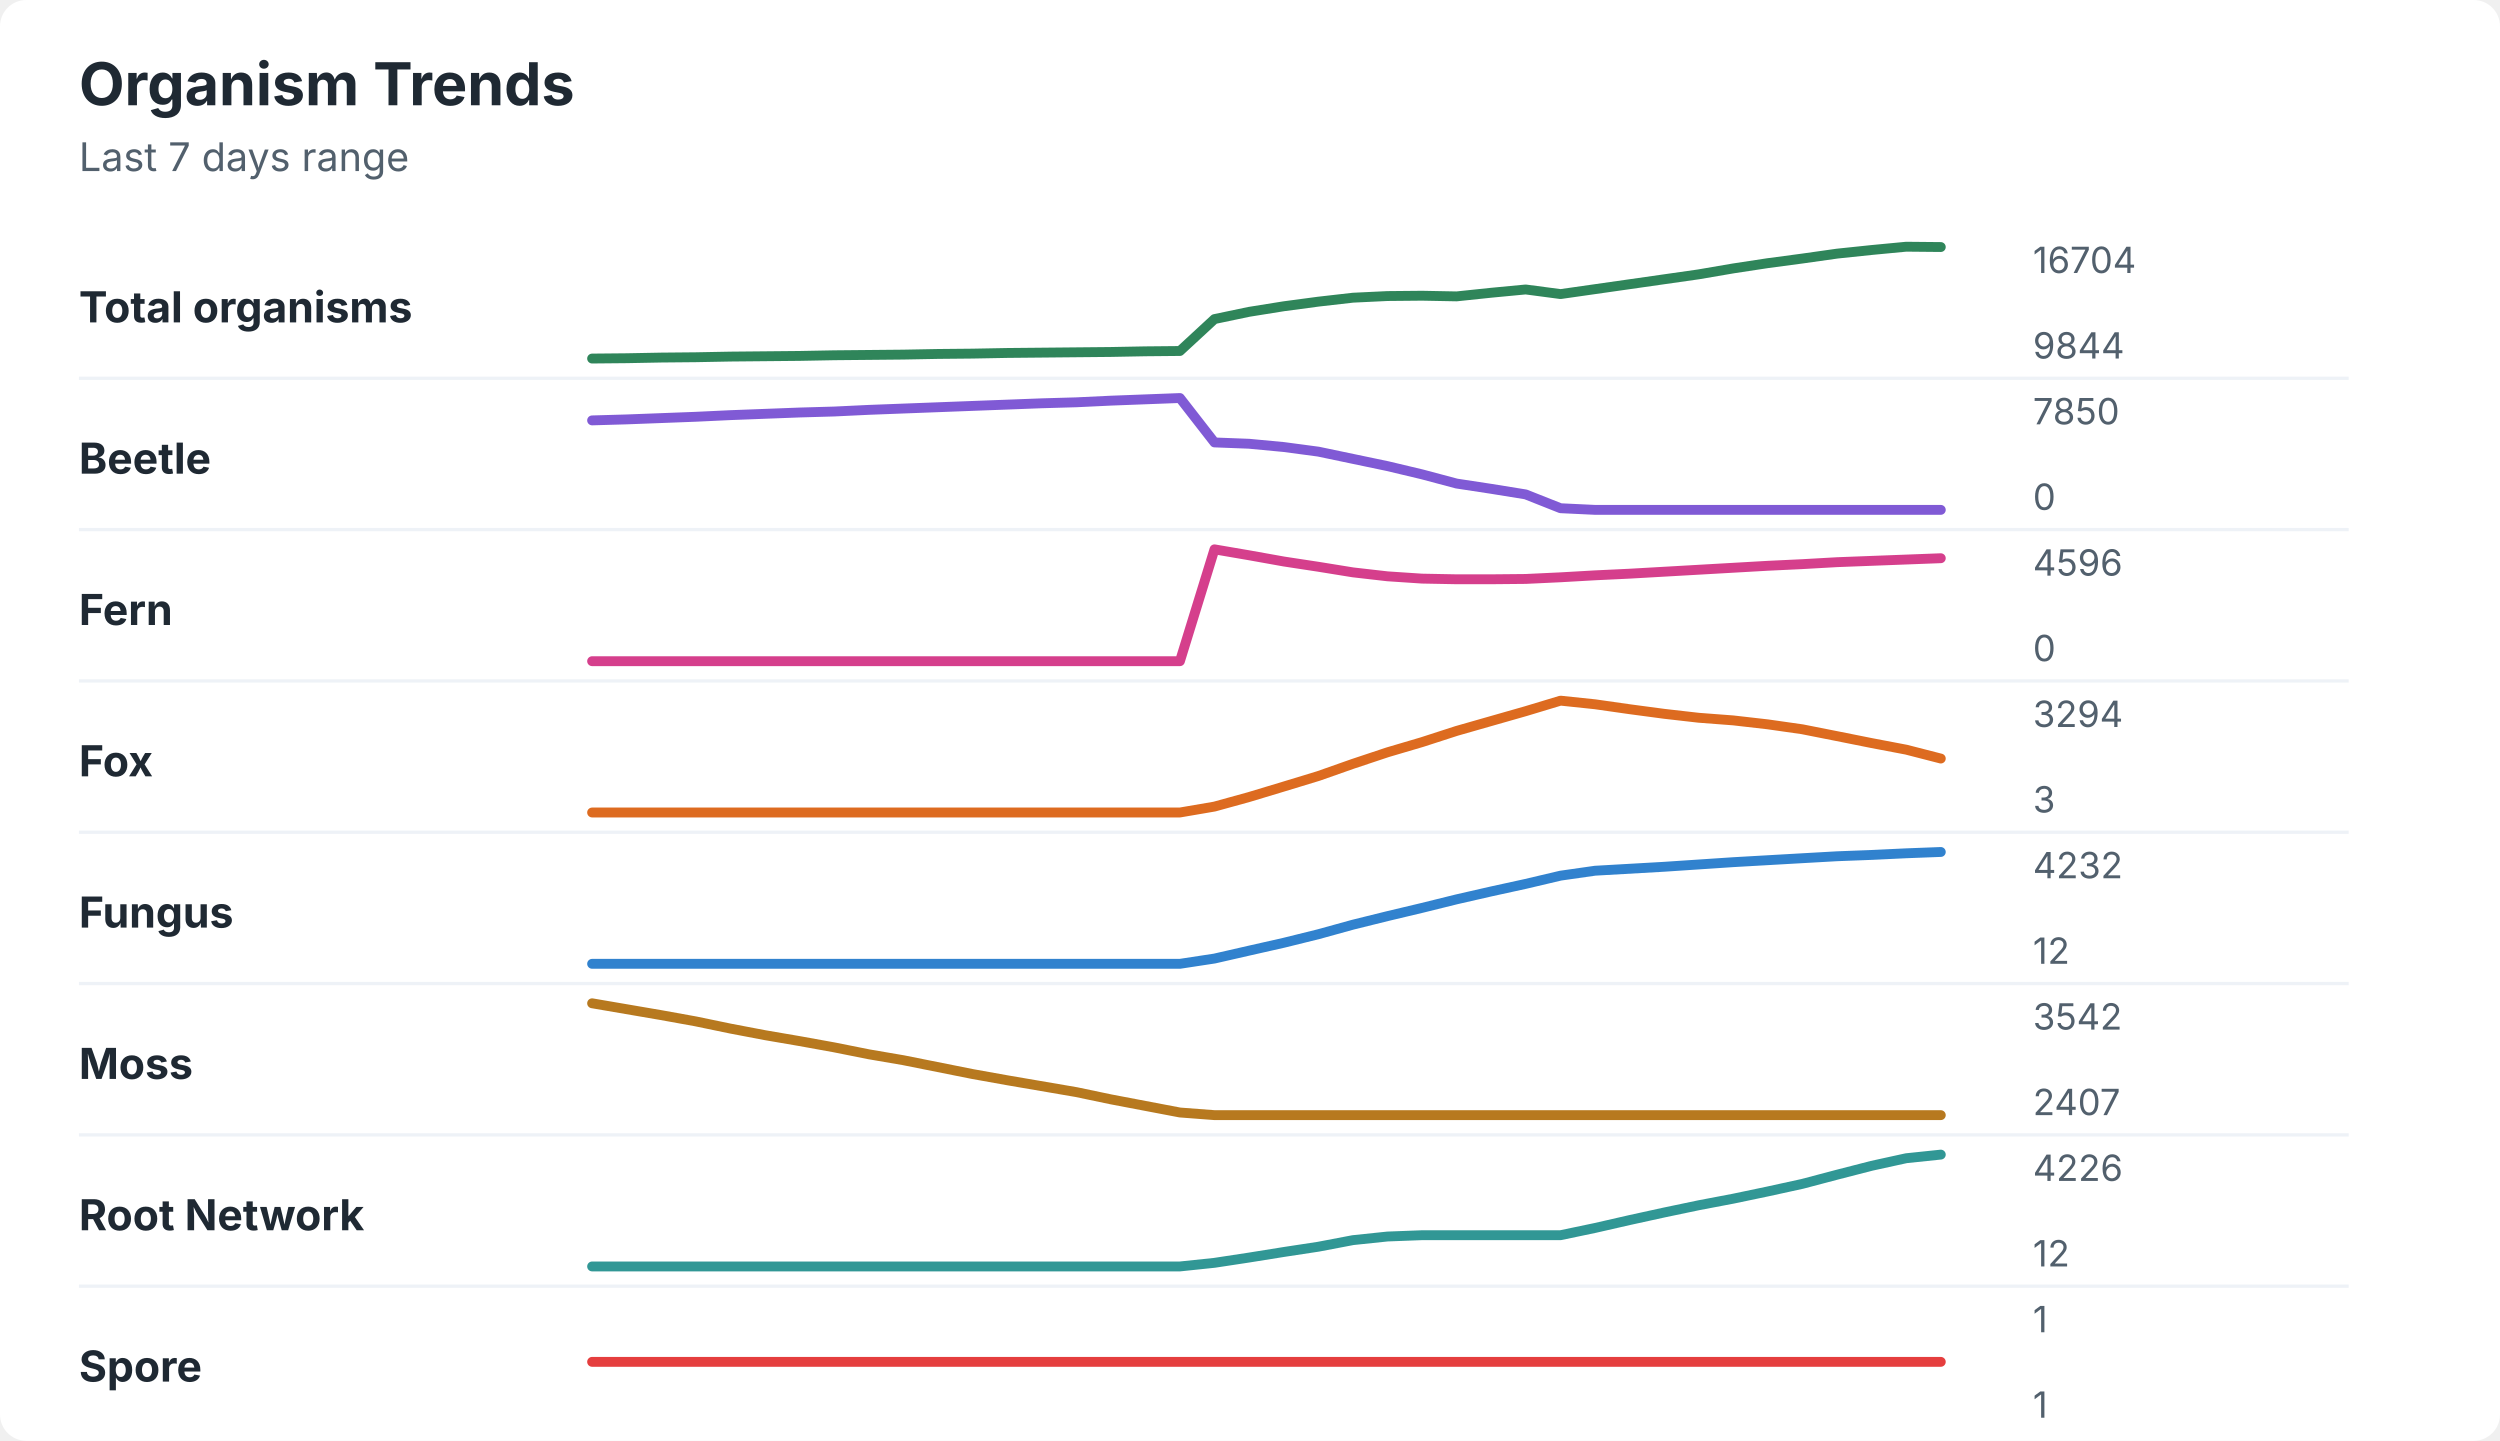
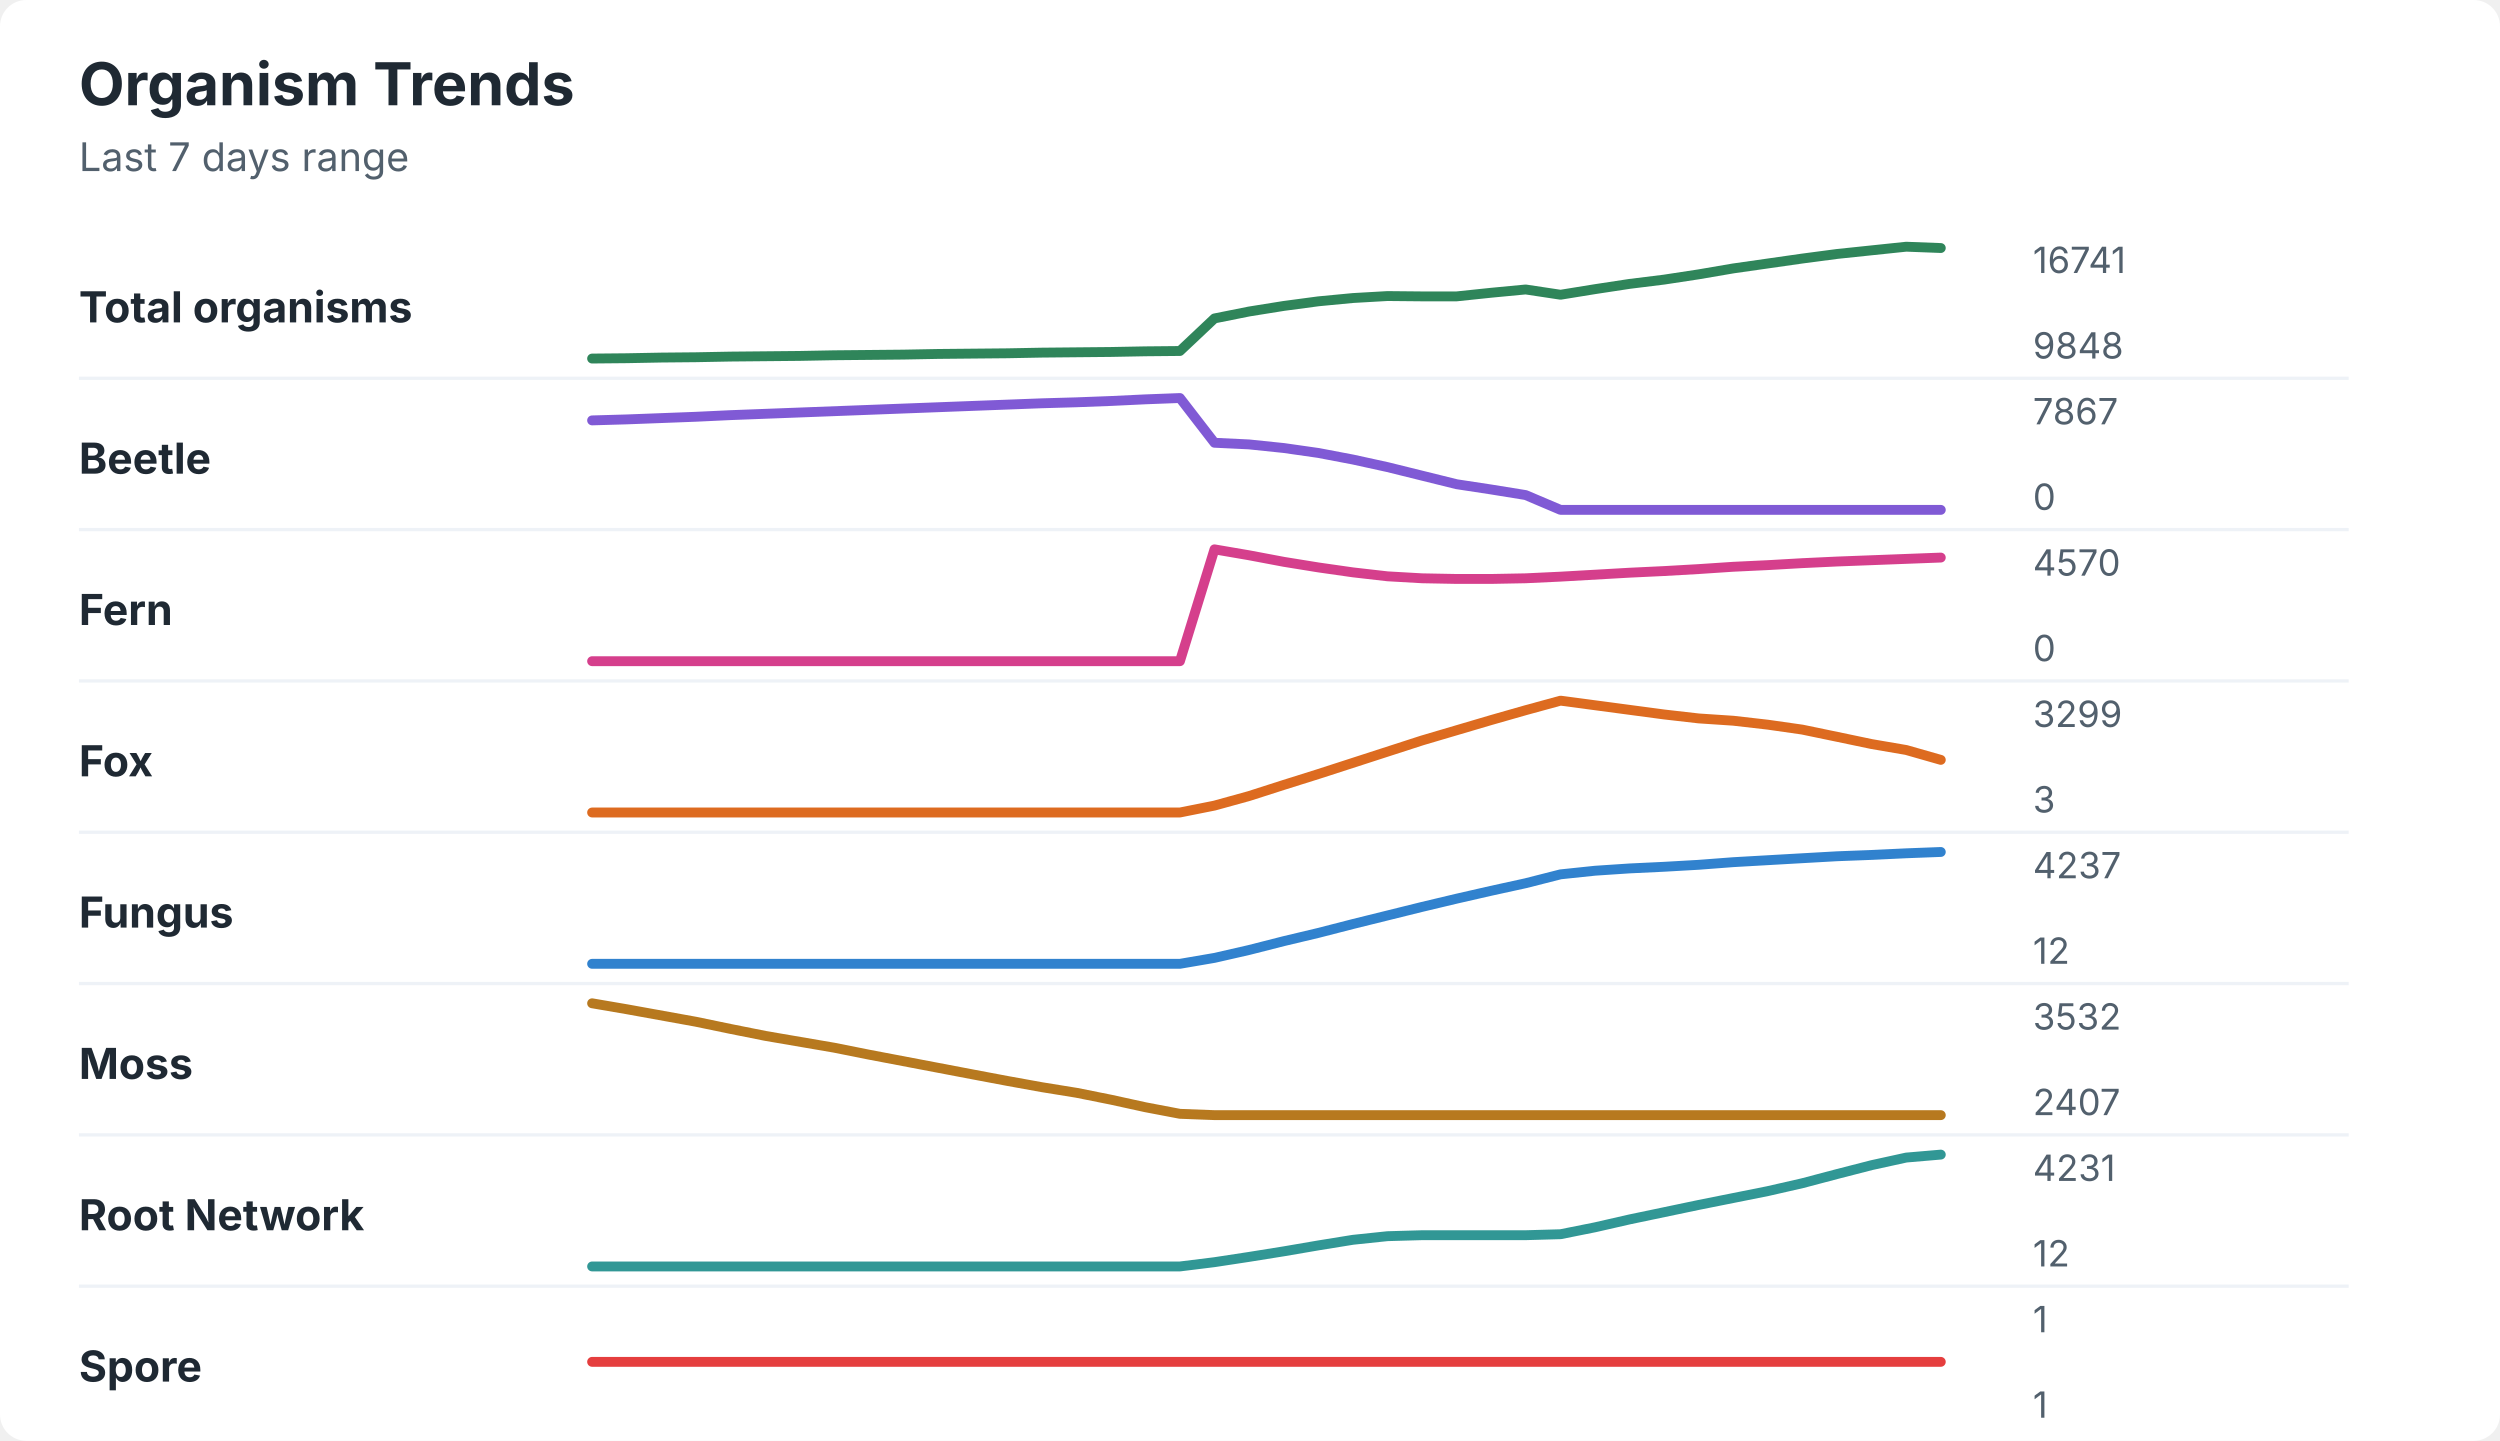
<svg xmlns="http://www.w3.org/2000/svg" width="760" height="438" viewBox="0 0 760 438" role="img" aria-labelledby="title desc">
  <rect width="760" height="438" rx="8" fill="#ffffff" />
  <style>
    text { font-family: -apple-system, BlinkMacSystemFont, "Segoe UI", sans-serif; }
    .title { font-size: 18px; font-weight: 700; fill: #1f2933; }
    .subtitle { font-size: 12px; fill: #52606d; }
    .label { font-size: 13px; font-weight: 650; fill: #1f2933; }
    .axis-value { font-size: 11px; fill: #52606d; }
    .separator { stroke: #eef2f7; stroke-width: 1; }
  </style>
  <text x="24" y="32" class="title">Organism Trends</text>
  <text x="24" y="52" class="subtitle">Last 7 days range</text>
  <text x="24" y="98" class="label">Total organisms</text>
-   <polyline points="180.0,109.0 190.5,108.9 201.0,108.7 211.5,108.6 222.1,108.4 232.6,108.3 243.1,108.2 253.6,108.0 264.1,107.9 274.6,107.8 285.1,107.6 295.6,107.5 306.2,107.3 316.7,107.2 327.2,107.1 337.7,107.0 348.2,106.8 358.7,106.7 369.2,97.0 379.7,94.8 390.3,93.1 400.8,91.7 411.3,90.5 421.8,90.0 432.3,89.9 442.8,90.1 453.3,89.0 463.8,88.0 474.4,89.4 484.9,87.9 495.4,86.4 505.9,84.9 516.4,83.4 526.9,81.6 537.4,80.0 547.9,78.6 558.5,77.1 569.0,76.0 579.5,75.0 590.0,75.1 " fill="none" stroke="#2f855a" stroke-width="3" stroke-linecap="round" stroke-linejoin="round" />
-   <text x="618" y="83" class="axis-value">16704</text>
-   <text x="618" y="109" class="axis-value">9844</text>
+   <polyline points="180.0,109.0 190.5,108.9 201.0,108.7 211.5,108.6 222.1,108.4 232.6,108.3 243.1,108.2 253.6,108.0 264.1,107.9 274.6,107.8 285.1,107.6 295.6,107.5 306.2,107.4 316.7,107.2 327.2,107.1 337.7,107.0 348.2,106.8 358.7,106.7 369.2,96.8 379.7,94.7 390.3,93.0 400.8,91.6 411.3,90.6 421.8,90.0 432.3,90.1 442.8,90.1 453.3,89.0 463.8,88.0 474.4,89.6 484.9,87.9 495.4,86.3 505.9,85.0 516.4,83.4 526.9,81.6 537.4,80.1 547.9,78.6 558.5,77.2 569.0,76.1 579.5,75.0 590.0,75.4 " fill="none" stroke="#2f855a" stroke-width="3" stroke-linecap="round" stroke-linejoin="round" />
+   <text x="618" y="83" class="axis-value">16741</text>
+   <text x="618" y="109" class="axis-value">9848</text>
  <line x1="24" y1="115.0" x2="714" y2="115.0" class="separator" />
  <text x="24" y="144" class="label">Beetle</text>
-   <polyline points="180.0,127.8 190.5,127.5 201.0,127.1 211.5,126.7 222.1,126.2 232.6,125.8 243.1,125.4 253.6,125.1 264.1,124.6 274.6,124.2 285.1,123.8 295.6,123.4 306.2,123.0 316.7,122.6 327.2,122.3 337.7,121.8 348.2,121.4 358.7,121.0 369.2,134.5 379.7,134.9 390.3,135.9 400.8,137.3 411.3,139.5 421.8,141.7 432.3,144.2 442.8,147.0 453.3,148.6 463.8,150.3 474.4,154.5 484.9,155.0 495.4,155.0 505.9,155.0 516.4,155.0 526.9,155.0 537.4,155.0 547.9,155.0 558.5,155.0 569.0,155.0 579.5,155.0 590.0,155.0 " fill="none" stroke="#805ad5" stroke-width="3" stroke-linecap="round" stroke-linejoin="round" />
-   <text x="618" y="129" class="axis-value">7850</text>
+   <polyline points="180.0,127.8 190.5,127.5 201.0,127.1 211.5,126.7 222.1,126.2 232.6,125.8 243.1,125.4 253.6,125.0 264.1,124.6 274.6,124.2 285.1,123.8 295.6,123.4 306.2,123.0 316.7,122.6 327.2,122.3 337.7,121.9 348.2,121.4 358.7,121.0 369.2,134.6 379.7,135.1 390.3,136.2 400.8,137.7 411.3,139.7 421.8,142.0 432.3,144.6 442.8,147.2 453.3,148.8 463.8,150.5 474.4,155.0 484.9,155.0 495.4,155.0 505.9,155.0 516.4,155.0 526.9,155.0 537.4,155.0 547.9,155.0 558.5,155.0 569.0,155.0 579.5,155.0 590.0,155.0 " fill="none" stroke="#805ad5" stroke-width="3" stroke-linecap="round" stroke-linejoin="round" />
+   <text x="618" y="129" class="axis-value">7867</text>
  <text x="618" y="155" class="axis-value">0</text>
  <line x1="24" y1="161.0" x2="714" y2="161.0" class="separator" />
  <text x="24" y="190" class="label">Fern</text>
-   <polyline points="180.0,201.0 190.5,201.0 201.0,201.0 211.5,201.0 222.1,201.0 232.6,201.0 243.1,201.0 253.6,201.0 264.1,201.0 274.6,201.0 285.1,201.0 295.6,201.0 306.2,201.0 316.7,201.0 327.2,201.0 337.7,201.0 348.2,201.0 358.7,201.0 369.2,167.0 379.7,168.8 390.3,170.7 400.8,172.3 411.3,174.0 421.8,175.2 432.3,175.9 442.8,176.1 453.3,176.1 463.8,176.0 474.4,175.5 484.9,174.9 495.4,174.4 505.9,173.8 516.4,173.2 526.9,172.6 537.4,172.0 547.9,171.5 558.5,170.9 569.0,170.5 579.5,170.1 590.0,169.7 " fill="none" stroke="#d53f8c" stroke-width="3" stroke-linecap="round" stroke-linejoin="round" />
-   <text x="618" y="175" class="axis-value">4596</text>
+   <polyline points="180.0,201.0 190.5,201.0 201.0,201.0 211.5,201.0 222.1,201.0 232.6,201.0 243.1,201.0 253.6,201.0 264.1,201.0 274.6,201.0 285.1,201.0 295.6,201.0 306.2,201.0 316.7,201.0 327.2,201.0 337.7,201.0 348.2,201.0 358.7,201.0 369.2,167.0 379.7,168.8 390.3,170.8 400.8,172.5 411.3,174.0 421.8,175.2 432.3,175.8 442.8,176.0 453.3,176.0 463.8,175.8 474.4,175.3 484.9,174.7 495.4,174.1 505.9,173.6 516.4,173.0 526.9,172.3 537.4,171.8 547.9,171.2 558.5,170.7 569.0,170.3 579.5,169.9 590.0,169.5 " fill="none" stroke="#d53f8c" stroke-width="3" stroke-linecap="round" stroke-linejoin="round" />
+   <text x="618" y="175" class="axis-value">4570</text>
  <text x="618" y="201" class="axis-value">0</text>
  <line x1="24" y1="207.0" x2="714" y2="207.0" class="separator" />
  <text x="24" y="236" class="label">Fox</text>
-   <polyline points="180.0,247.0 190.5,247.0 201.0,247.0 211.5,247.0 222.1,247.0 232.6,247.0 243.1,247.0 253.6,247.0 264.1,247.0 274.6,247.0 285.1,247.0 295.6,247.0 306.2,247.0 316.7,247.0 327.2,247.0 337.7,247.0 348.2,247.0 358.7,247.0 369.2,245.2 379.7,242.3 390.3,239.1 400.8,235.9 411.3,232.2 421.8,228.7 432.3,225.6 442.8,222.2 453.3,219.2 463.8,216.2 474.4,213.0 484.9,214.1 495.4,215.6 505.9,217.0 516.4,218.2 526.9,219.0 537.4,220.2 547.9,221.7 558.5,223.8 569.0,225.9 579.5,227.9 590.0,230.6 " fill="none" stroke="#dd6b20" stroke-width="3" stroke-linecap="round" stroke-linejoin="round" />
-   <text x="618" y="221" class="axis-value">3294</text>
+   <polyline points="180.0,247.0 190.5,247.0 201.0,247.0 211.5,247.0 222.1,247.0 232.6,247.0 243.1,247.0 253.6,247.0 264.1,247.0 274.6,247.0 285.1,247.0 295.6,247.0 306.2,247.0 316.7,247.0 327.2,247.0 337.7,247.0 348.2,247.0 358.7,247.0 369.2,244.9 379.7,242.0 390.3,238.6 400.8,235.3 411.3,231.9 421.8,228.5 432.3,225.1 442.8,222.0 453.3,218.9 463.8,215.9 474.4,213.0 484.9,214.4 495.4,215.8 505.9,217.2 516.4,218.4 526.9,219.1 537.4,220.3 547.9,221.8 558.5,224.0 569.0,226.2 579.5,228.0 590.0,231.0 " fill="none" stroke="#dd6b20" stroke-width="3" stroke-linecap="round" stroke-linejoin="round" />
+   <text x="618" y="221" class="axis-value">3299</text>
  <text x="618" y="247" class="axis-value">3</text>
  <line x1="24" y1="253.0" x2="714" y2="253.0" class="separator" />
  <text x="24" y="282" class="label">Fungus</text>
-   <polyline points="180.0,293.0 190.5,293.0 201.0,293.0 211.5,293.0 222.1,293.0 232.6,293.0 243.1,293.0 253.6,293.0 264.1,293.0 274.6,293.0 285.1,293.0 295.6,293.0 306.2,293.0 316.7,293.0 327.2,293.0 337.7,293.0 348.2,293.0 358.7,293.0 369.2,291.4 379.7,289.0 390.3,286.6 400.8,284.0 411.3,281.1 421.8,278.5 432.3,276.0 442.8,273.4 453.3,271.0 463.8,268.7 474.4,266.2 484.9,264.7 495.4,264.1 505.9,263.5 516.4,262.8 526.9,262.1 537.4,261.5 547.9,260.9 558.5,260.3 569.0,259.9 579.5,259.4 590.0,259.0 " fill="none" stroke="#3182ce" stroke-width="3" stroke-linecap="round" stroke-linejoin="round" />
-   <text x="618" y="267" class="axis-value">4232</text>
+   <polyline points="180.0,293.0 190.5,293.0 201.0,293.0 211.5,293.0 222.1,293.0 232.6,293.0 243.1,293.0 253.6,293.0 264.1,293.0 274.6,293.0 285.1,293.0 295.6,293.0 306.2,293.0 316.7,293.0 327.2,293.0 337.7,293.0 348.2,293.0 358.7,293.0 369.2,291.2 379.7,288.8 390.3,286.1 400.8,283.6 411.3,280.9 421.8,278.3 432.3,275.7 442.8,273.2 453.3,270.8 463.8,268.5 474.4,265.8 484.9,264.7 495.4,264.0 505.9,263.5 516.4,262.9 526.9,262.1 537.4,261.5 547.9,260.9 558.5,260.3 569.0,259.9 579.5,259.4 590.0,259.0 " fill="none" stroke="#3182ce" stroke-width="3" stroke-linecap="round" stroke-linejoin="round" />
+   <text x="618" y="267" class="axis-value">4237</text>
  <text x="618" y="293" class="axis-value">12</text>
  <line x1="24" y1="299.0" x2="714" y2="299.0" class="separator" />
  <text x="24" y="328" class="label">Moss</text>
-   <polyline points="180.0,305.0 190.5,306.8 201.0,308.6 211.5,310.5 222.1,312.7 232.6,314.7 243.1,316.5 253.6,318.4 264.1,320.5 274.6,322.3 285.1,324.4 295.6,326.5 306.2,328.4 316.7,330.2 327.2,332.0 337.7,334.2 348.2,336.2 358.7,338.2 369.2,339.0 379.7,339.0 390.3,339.0 400.8,339.0 411.3,339.0 421.8,339.0 432.3,339.0 442.8,339.0 453.3,339.0 463.8,339.0 474.4,339.0 484.9,339.0 495.4,339.0 505.9,339.0 516.4,339.0 526.9,339.0 537.4,339.0 547.9,339.0 558.5,339.0 569.0,339.0 579.5,339.0 590.0,339.0 " fill="none" stroke="#b7791f" stroke-width="3" stroke-linecap="round" stroke-linejoin="round" />
-   <text x="618" y="313" class="axis-value">3542</text>
+   <polyline points="180.0,305.0 190.5,306.8 201.0,308.7 211.5,310.6 222.1,312.8 232.6,314.9 243.1,316.7 253.6,318.5 264.1,320.6 274.6,322.6 285.1,324.6 295.6,326.6 306.2,328.6 316.7,330.5 327.2,332.2 337.7,334.3 348.2,336.6 358.7,338.6 369.2,339.0 379.7,339.0 390.3,339.0 400.8,339.0 411.3,339.0 421.8,339.0 432.3,339.0 442.8,339.0 453.3,339.0 463.8,339.0 474.4,339.0 484.9,339.0 495.4,339.0 505.9,339.0 516.4,339.0 526.9,339.0 537.4,339.0 547.9,339.0 558.5,339.0 569.0,339.0 579.5,339.0 590.0,339.0 " fill="none" stroke="#b7791f" stroke-width="3" stroke-linecap="round" stroke-linejoin="round" />
+   <text x="618" y="313" class="axis-value">3532</text>
  <text x="618" y="339" class="axis-value">2407</text>
  <line x1="24" y1="345.0" x2="714" y2="345.0" class="separator" />
  <text x="24" y="374" class="label">Root Network</text>
-   <polyline points="180.0,385.0 190.5,385.0 201.0,385.0 211.5,385.0 222.1,385.0 232.6,385.0 243.1,385.0 253.6,385.0 264.1,385.0 274.6,385.0 285.1,385.0 295.6,385.0 306.2,385.0 316.7,385.0 327.2,385.0 337.7,385.0 348.2,385.0 358.7,385.0 369.2,383.9 379.7,382.3 390.3,380.6 400.8,379.0 411.3,377.0 421.8,375.9 432.3,375.5 442.8,375.5 453.3,375.5 463.8,375.5 474.4,375.5 484.9,373.3 495.4,370.9 505.9,368.6 516.4,366.4 526.9,364.4 537.4,362.2 547.9,359.9 558.5,357.1 569.0,354.4 579.5,352.1 590.0,351.0 " fill="none" stroke="#319795" stroke-width="3" stroke-linecap="round" stroke-linejoin="round" />
-   <text x="618" y="359" class="axis-value">4226</text>
+   <polyline points="180.0,385.0 190.5,385.0 201.0,385.0 211.5,385.0 222.1,385.0 232.6,385.0 243.1,385.0 253.6,385.0 264.1,385.0 274.6,385.0 285.1,385.0 295.6,385.0 306.2,385.0 316.7,385.0 327.2,385.0 337.7,385.0 348.2,385.0 358.7,385.0 369.2,383.7 379.7,382.1 390.3,380.4 400.8,378.6 411.3,376.9 421.8,375.8 432.3,375.5 442.8,375.5 453.3,375.5 463.8,375.5 474.4,375.2 484.9,373.1 495.4,370.7 505.9,368.5 516.4,366.3 526.9,364.2 537.4,362.1 547.9,359.7 558.5,356.9 569.0,354.2 579.5,351.9 590.0,351.0 " fill="none" stroke="#319795" stroke-width="3" stroke-linecap="round" stroke-linejoin="round" />
+   <text x="618" y="359" class="axis-value">4231</text>
  <text x="618" y="385" class="axis-value">12</text>
  <line x1="24" y1="391.0" x2="714" y2="391.0" class="separator" />
  <text x="24" y="420" class="label">Spore</text>
  <polyline points="180.0,414.0 190.5,414.0 201.0,414.0 211.5,414.0 222.1,414.0 232.6,414.0 243.1,414.0 253.6,414.0 264.1,414.0 274.6,414.0 285.1,414.0 295.6,414.0 306.2,414.0 316.7,414.0 327.2,414.0 337.7,414.0 348.2,414.0 358.7,414.0 369.2,414.0 379.7,414.0 390.3,414.0 400.8,414.0 411.3,414.0 421.8,414.0 432.3,414.0 442.8,414.0 453.3,414.0 463.8,414.0 474.4,414.0 484.9,414.0 495.4,414.0 505.9,414.0 516.4,414.0 526.9,414.0 537.4,414.0 547.9,414.0 558.5,414.0 569.0,414.0 579.5,414.0 590.0,414.0 " fill="none" stroke="#e53e3e" stroke-width="3" stroke-linecap="round" stroke-linejoin="round" />
  <text x="618" y="405" class="axis-value">1</text>
  <text x="618" y="431" class="axis-value">1</text>
</svg>
